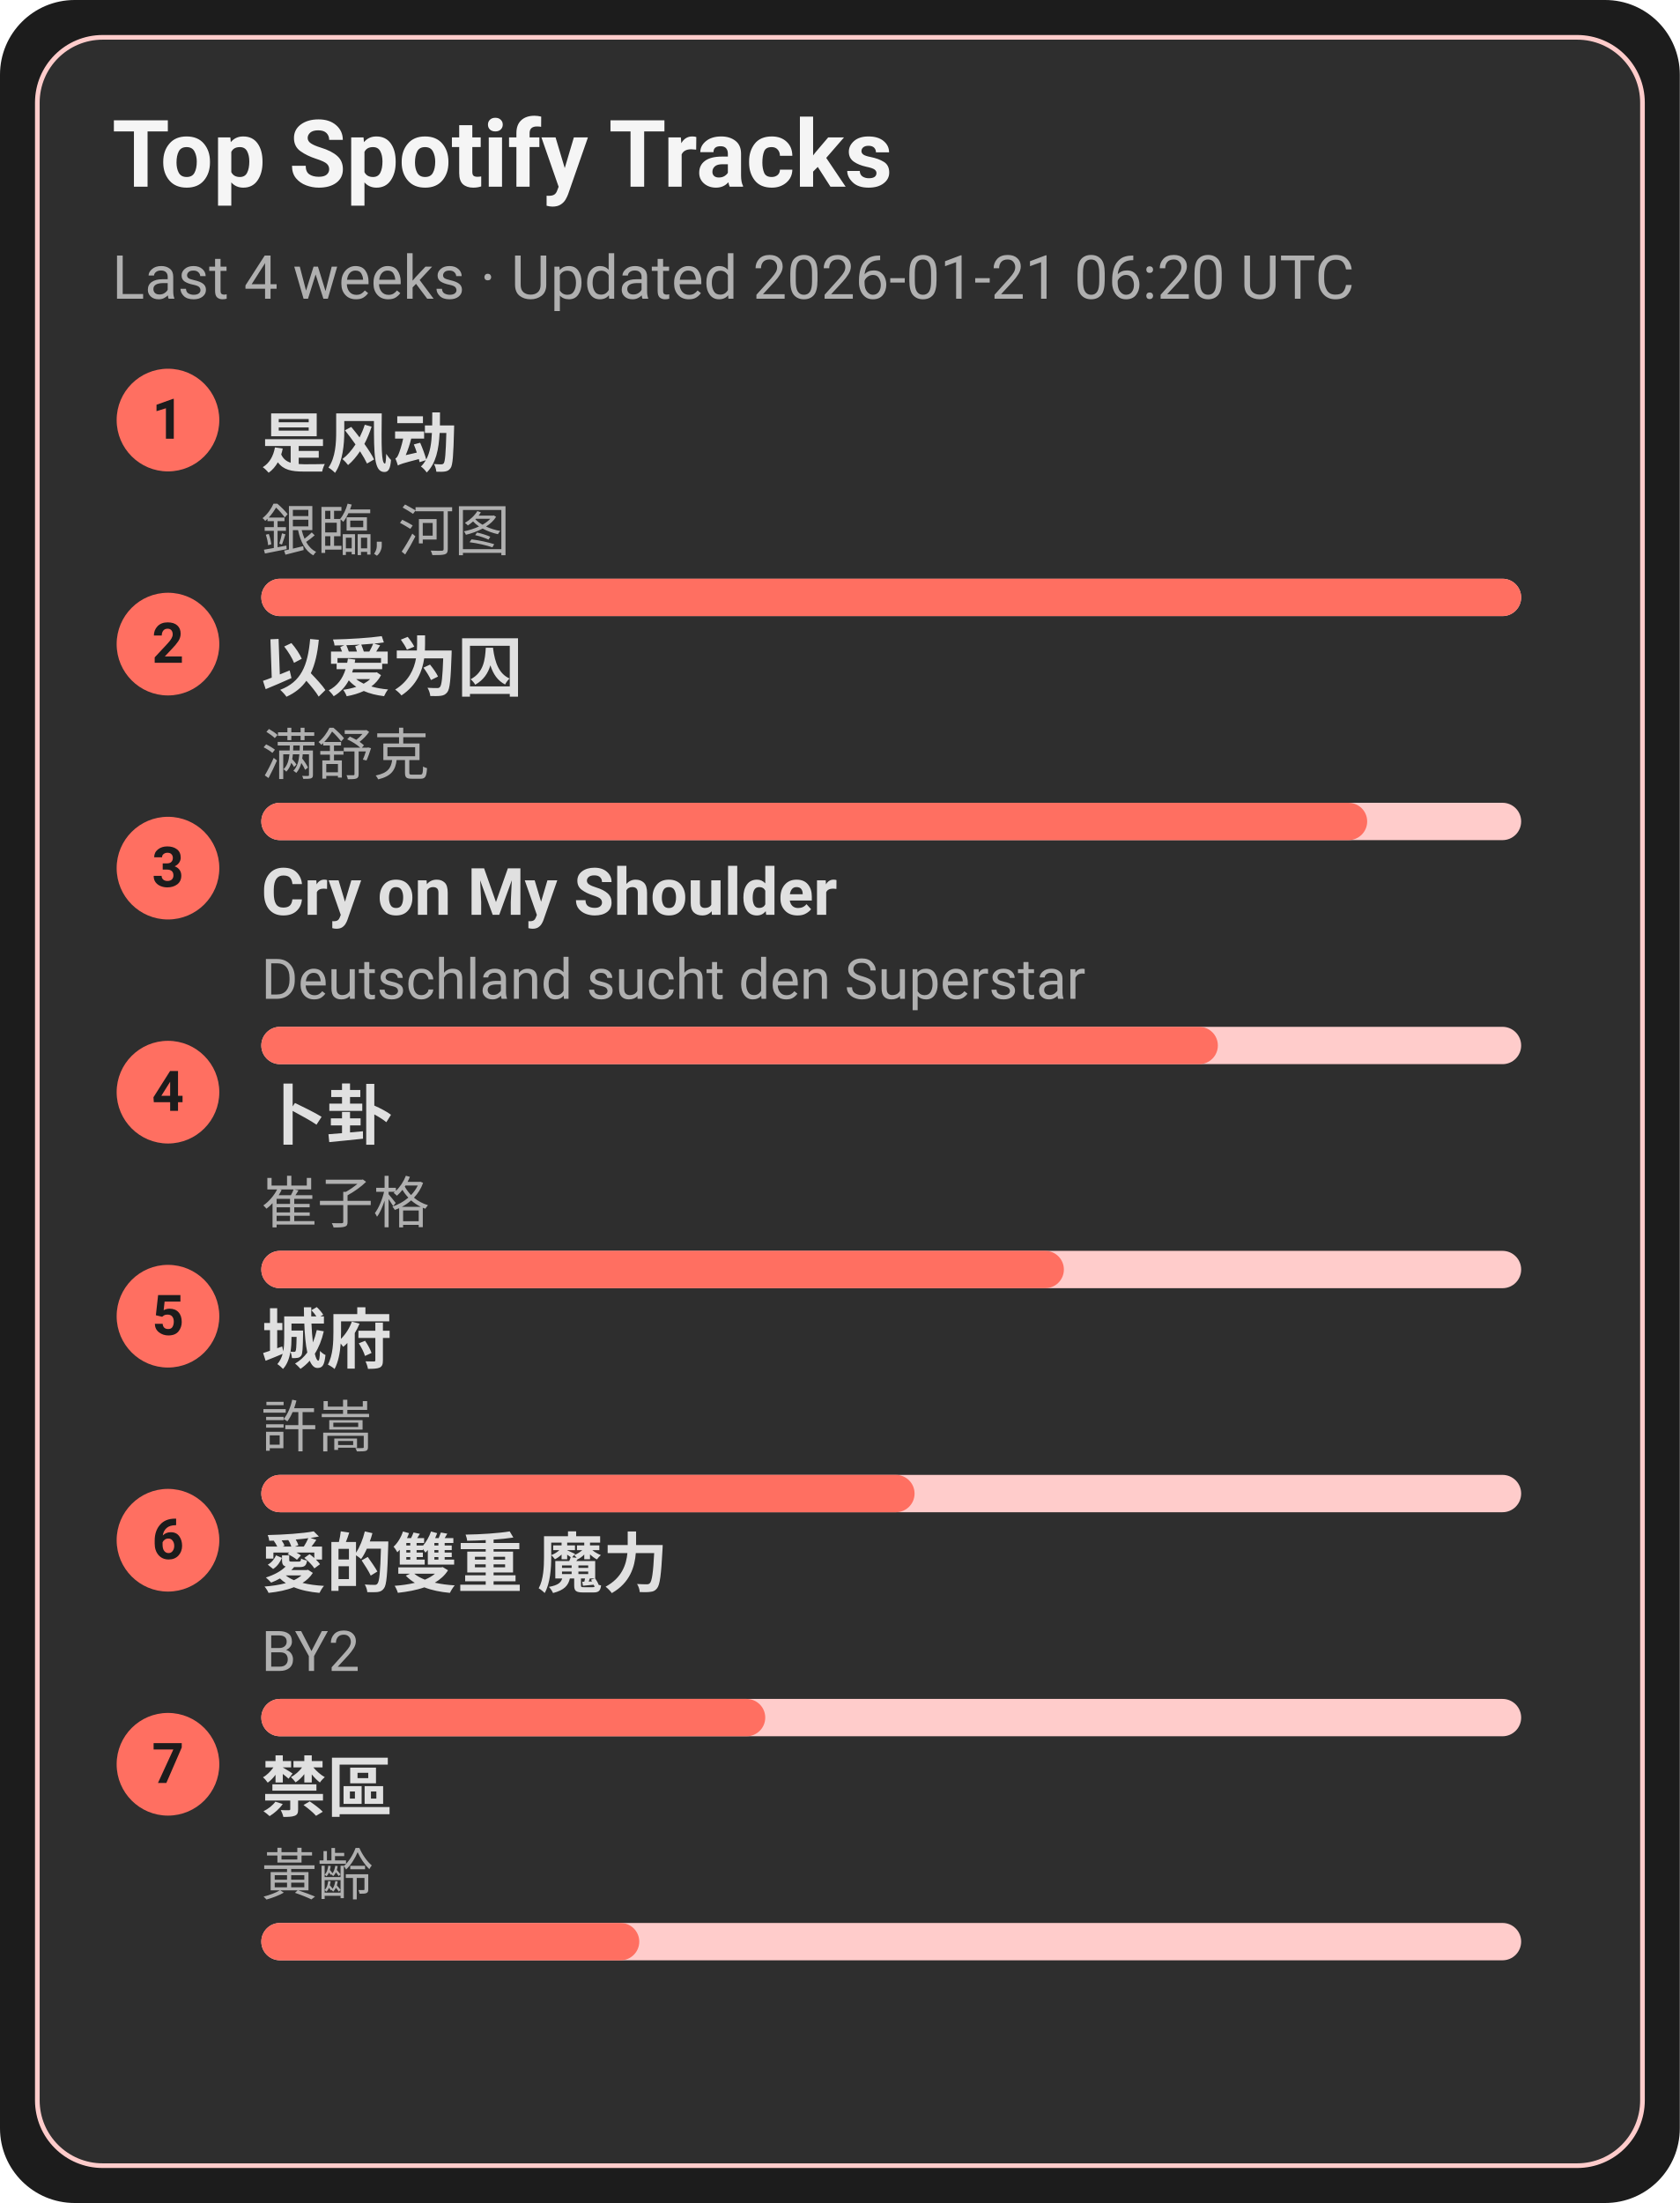
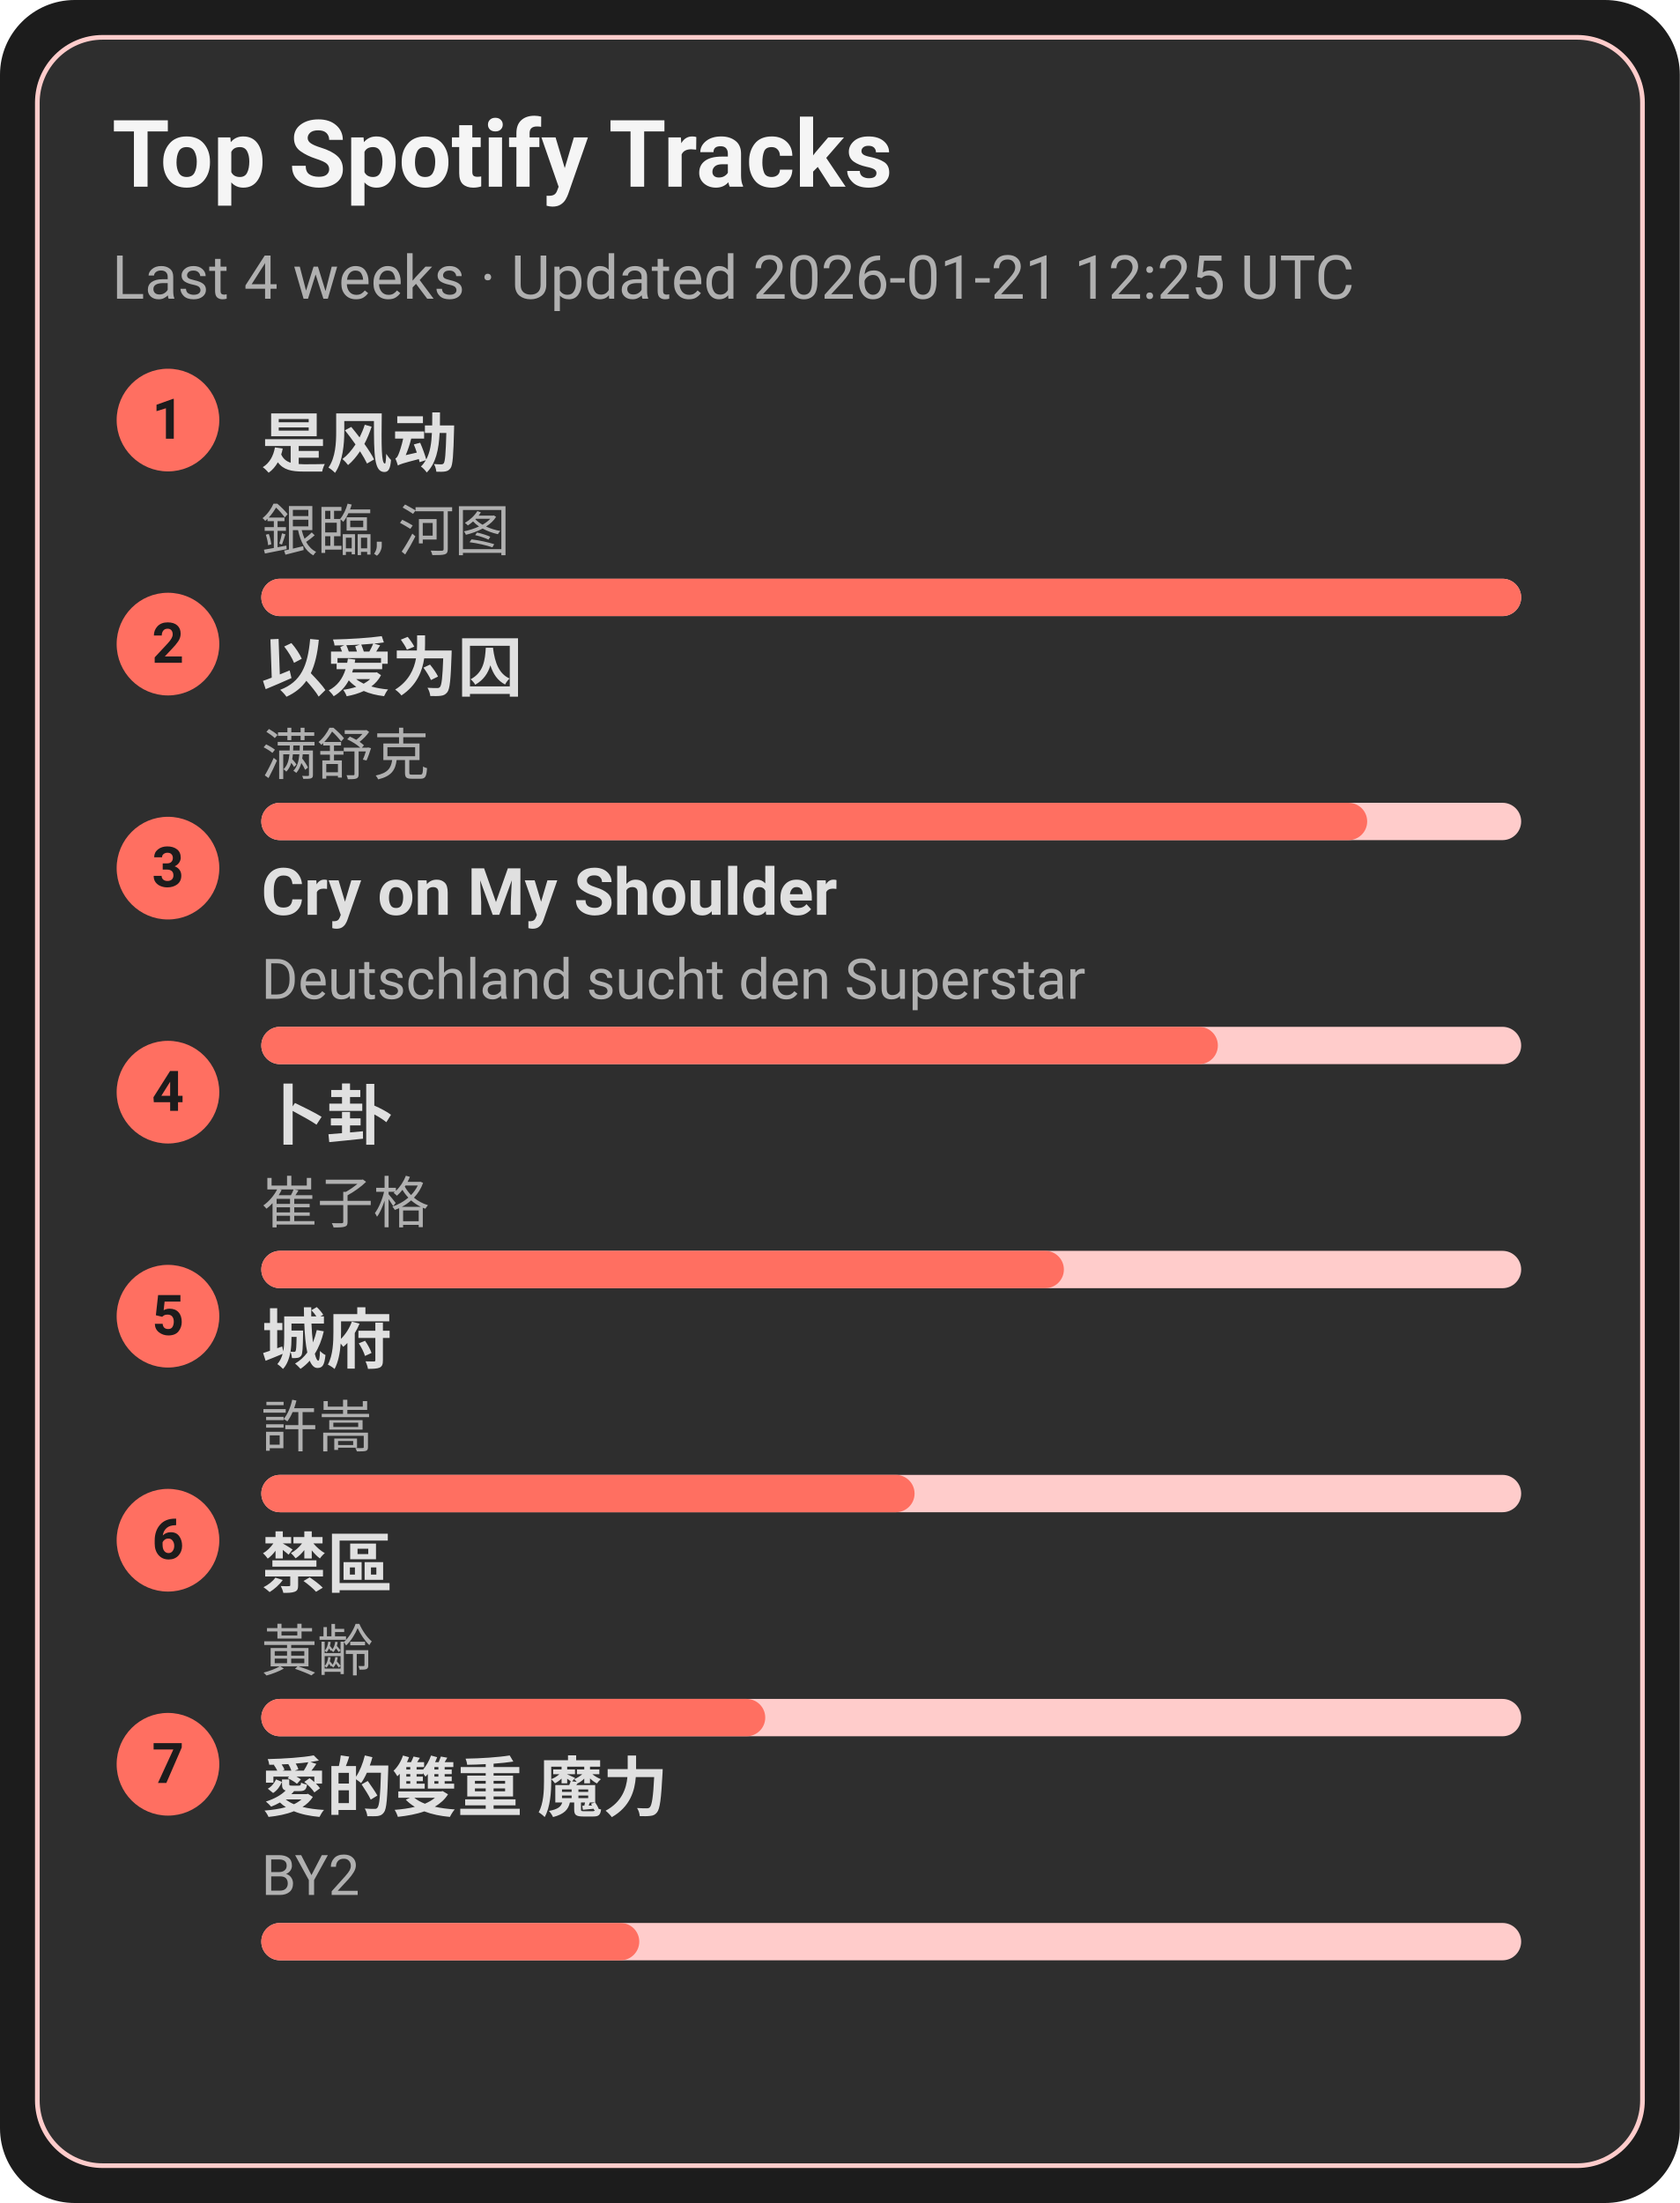
<svg xmlns="http://www.w3.org/2000/svg" width="360" height="472" viewBox="0 0 360 472">
  <style>text{font-family:-apple-system,BlinkMacSystemFont,Segoe UI,Roboto,Ubuntu,Helvetica Neue,Arial,Noto Sans,sans-serif}</style>
  <rect width="360" height="472" rx="16" fill="#1c1c1c" />
  <rect x="8" y="8" width="344" height="456" rx="14" fill="#2e2e2e" stroke="#ffcccb" />
  <text x="24" y="40" font-size="20" fill="#f5f5f5" font-weight="600">Top Spotify Tracks</text>
-   <text x="24" y="64" font-size="13" fill="#b0b0b0">Last 4 weeks · Updated 2026-01-21 06:20 UTC</text>
+   <text x="24" y="64" font-size="13" fill="#b0b0b0">Last 4 weeks · Updated 2026-01-21 12:25 UTC</text>
  <circle cx="36" cy="90" r="11" fill="#ff6f61" />
  <text x="36" y="94" text-anchor="middle" font-size="12" fill="#1c1c1c" font-weight="700">1</text>
  <a href="https://open.spotify.com/track/3lePQ8c4jq7bTePsXEmslh" target="_blank" rel="noopener noreferrer">
    <text x="56" y="100" font-size="14" fill="#e0e0e0" font-weight="600">是风动</text>
  </a>
  <text x="56" y="118" font-size="12" fill="#b0b0b0">銀臨, 河图</text>
  <rect x="56" y="124" width="270" height="8" rx="4" fill="#ffcccb" />
  <rect x="56" y="124" width="270" height="8" rx="4" fill="#ff6f61" />
  <circle cx="36" cy="138" r="11" fill="#ff6f61" />
  <text x="36" y="142" text-anchor="middle" font-size="12" fill="#1c1c1c" font-weight="700">2</text>
  <a href="https://open.spotify.com/track/0RW2LEfGQK5BaIho6sSLqf" target="_blank" rel="noopener noreferrer">
    <text x="56" y="148" font-size="14" fill="#e0e0e0" font-weight="600">以爱为囚</text>
  </a>
  <text x="56" y="166" font-size="12" fill="#b0b0b0">满舒克</text>
  <rect x="56" y="172" width="270" height="8" rx="4" fill="#ffcccb" />
  <rect x="56" y="172" width="237" height="8" rx="4" fill="#ff6f61" />
  <circle cx="36" cy="186" r="11" fill="#ff6f61" />
  <text x="36" y="190" text-anchor="middle" font-size="12" fill="#1c1c1c" font-weight="700">3</text>
  <a href="https://open.spotify.com/track/6usmG2MoD0C0Lc2pNgCVWV" target="_blank" rel="noopener noreferrer">
    <text x="56" y="196" font-size="14" fill="#e0e0e0" font-weight="600">Cry on My Shoulder</text>
  </a>
  <text x="56" y="214" font-size="12" fill="#b0b0b0">Deutschland sucht den Superstar</text>
  <rect x="56" y="220" width="270" height="8" rx="4" fill="#ffcccb" />
  <rect x="56" y="220" width="205" height="8" rx="4" fill="#ff6f61" />
  <circle cx="36" cy="234" r="11" fill="#ff6f61" />
  <text x="36" y="238" text-anchor="middle" font-size="12" fill="#1c1c1c" font-weight="700">4</text>
  <a href="https://open.spotify.com/track/4ToeYifpQaikbYa7krOD6s" target="_blank" rel="noopener noreferrer">
    <text x="56" y="244" font-size="14" fill="#e0e0e0" font-weight="600">卜卦</text>
  </a>
  <text x="56" y="262" font-size="12" fill="#b0b0b0">崔子格</text>
  <rect x="56" y="268" width="270" height="8" rx="4" fill="#ffcccb" />
  <rect x="56" y="268" width="172" height="8" rx="4" fill="#ff6f61" />
  <circle cx="36" cy="282" r="11" fill="#ff6f61" />
  <text x="36" y="286" text-anchor="middle" font-size="12" fill="#1c1c1c" font-weight="700">5</text>
  <a href="https://open.spotify.com/track/4AmlSf7hye0QVpnHCcEoEw" target="_blank" rel="noopener noreferrer">
    <text x="56" y="292" font-size="14" fill="#e0e0e0" font-weight="600">城府</text>
  </a>
  <text x="56" y="310" font-size="12" fill="#b0b0b0">許嵩</text>
  <rect x="56" y="316" width="270" height="8" rx="4" fill="#ffcccb" />
  <rect x="56" y="316" width="140" height="8" rx="4" fill="#ff6f61" />
  <circle cx="36" cy="330" r="11" fill="#ff6f61" />
  <text x="36" y="334" text-anchor="middle" font-size="12" fill="#1c1c1c" font-weight="700">6</text>
-   <a href="https://open.spotify.com/track/0yYmS4k3R0TTdDhvOBxRVp" target="_blank" rel="noopener noreferrer">
-     <text x="56" y="340" font-size="14" fill="#e0e0e0" font-weight="600">愛的雙重 魔力</text>
+   <a href="https://open.spotify.com/track/5HAMeMgu9hGL5a8ZwNz6cp" target="_blank" rel="noopener noreferrer">
+     <text x="56" y="340" font-size="14" fill="#e0e0e0" font-weight="600">禁區</text>
  </a>
-   <text x="56" y="358" font-size="12" fill="#b0b0b0">BY2</text>
+   <text x="56" y="358" font-size="12" fill="#b0b0b0">黃齡</text>
  <rect x="56" y="364" width="270" height="8" rx="4" fill="#ffcccb" />
  <rect x="56" y="364" width="108" height="8" rx="4" fill="#ff6f61" />
  <circle cx="36" cy="378" r="11" fill="#ff6f61" />
  <text x="36" y="382" text-anchor="middle" font-size="12" fill="#1c1c1c" font-weight="700">7</text>
-   <a href="https://open.spotify.com/track/5HAMeMgu9hGL5a8ZwNz6cp" target="_blank" rel="noopener noreferrer">
-     <text x="56" y="388" font-size="14" fill="#e0e0e0" font-weight="600">禁區</text>
+   <a href="https://open.spotify.com/track/0yYmS4k3R0TTdDhvOBxRVp" target="_blank" rel="noopener noreferrer">
+     <text x="56" y="388" font-size="14" fill="#e0e0e0" font-weight="600">愛的雙重 魔力</text>
  </a>
-   <text x="56" y="406" font-size="12" fill="#b0b0b0">黃齡</text>
+   <text x="56" y="406" font-size="12" fill="#b0b0b0">BY2</text>
  <rect x="56" y="412" width="270" height="8" rx="4" fill="#ffcccb" />
  <rect x="56" y="412" width="81" height="8" rx="4" fill="#ff6f61" />
</svg>
